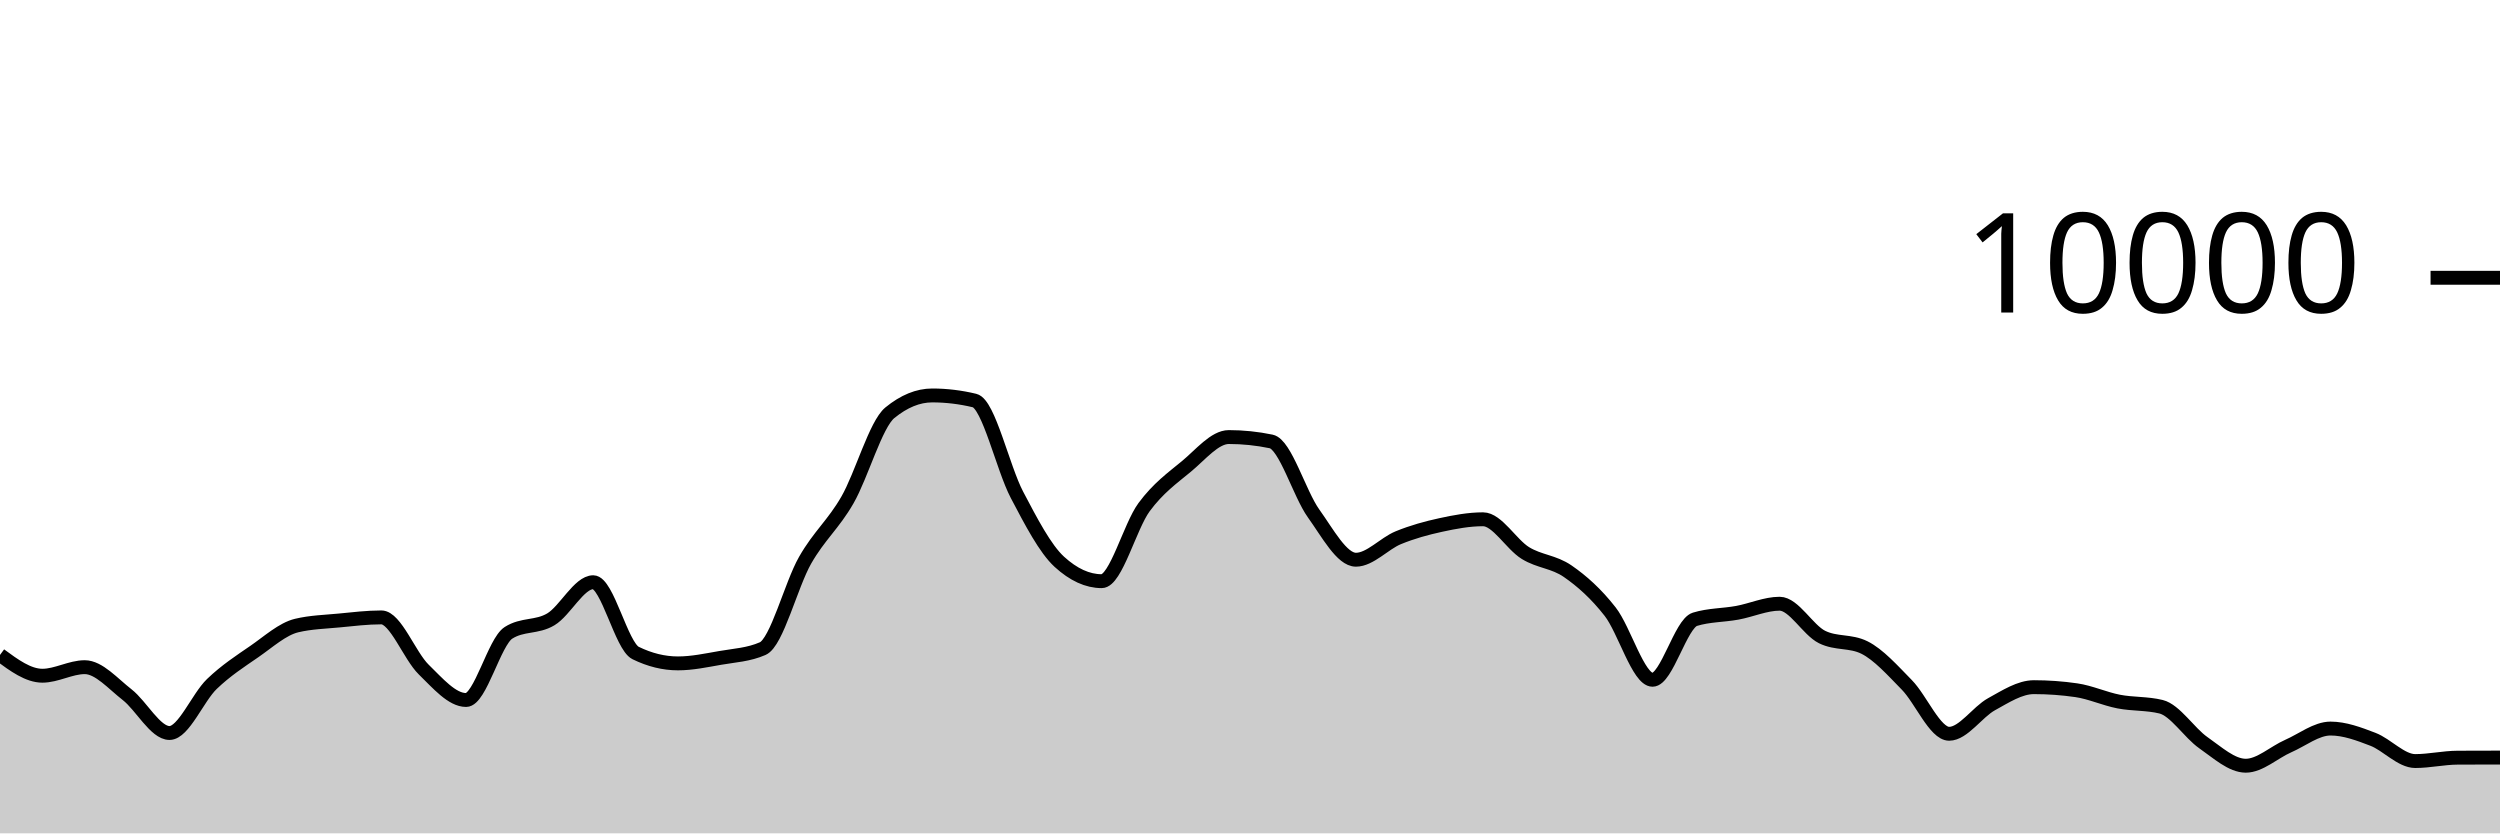
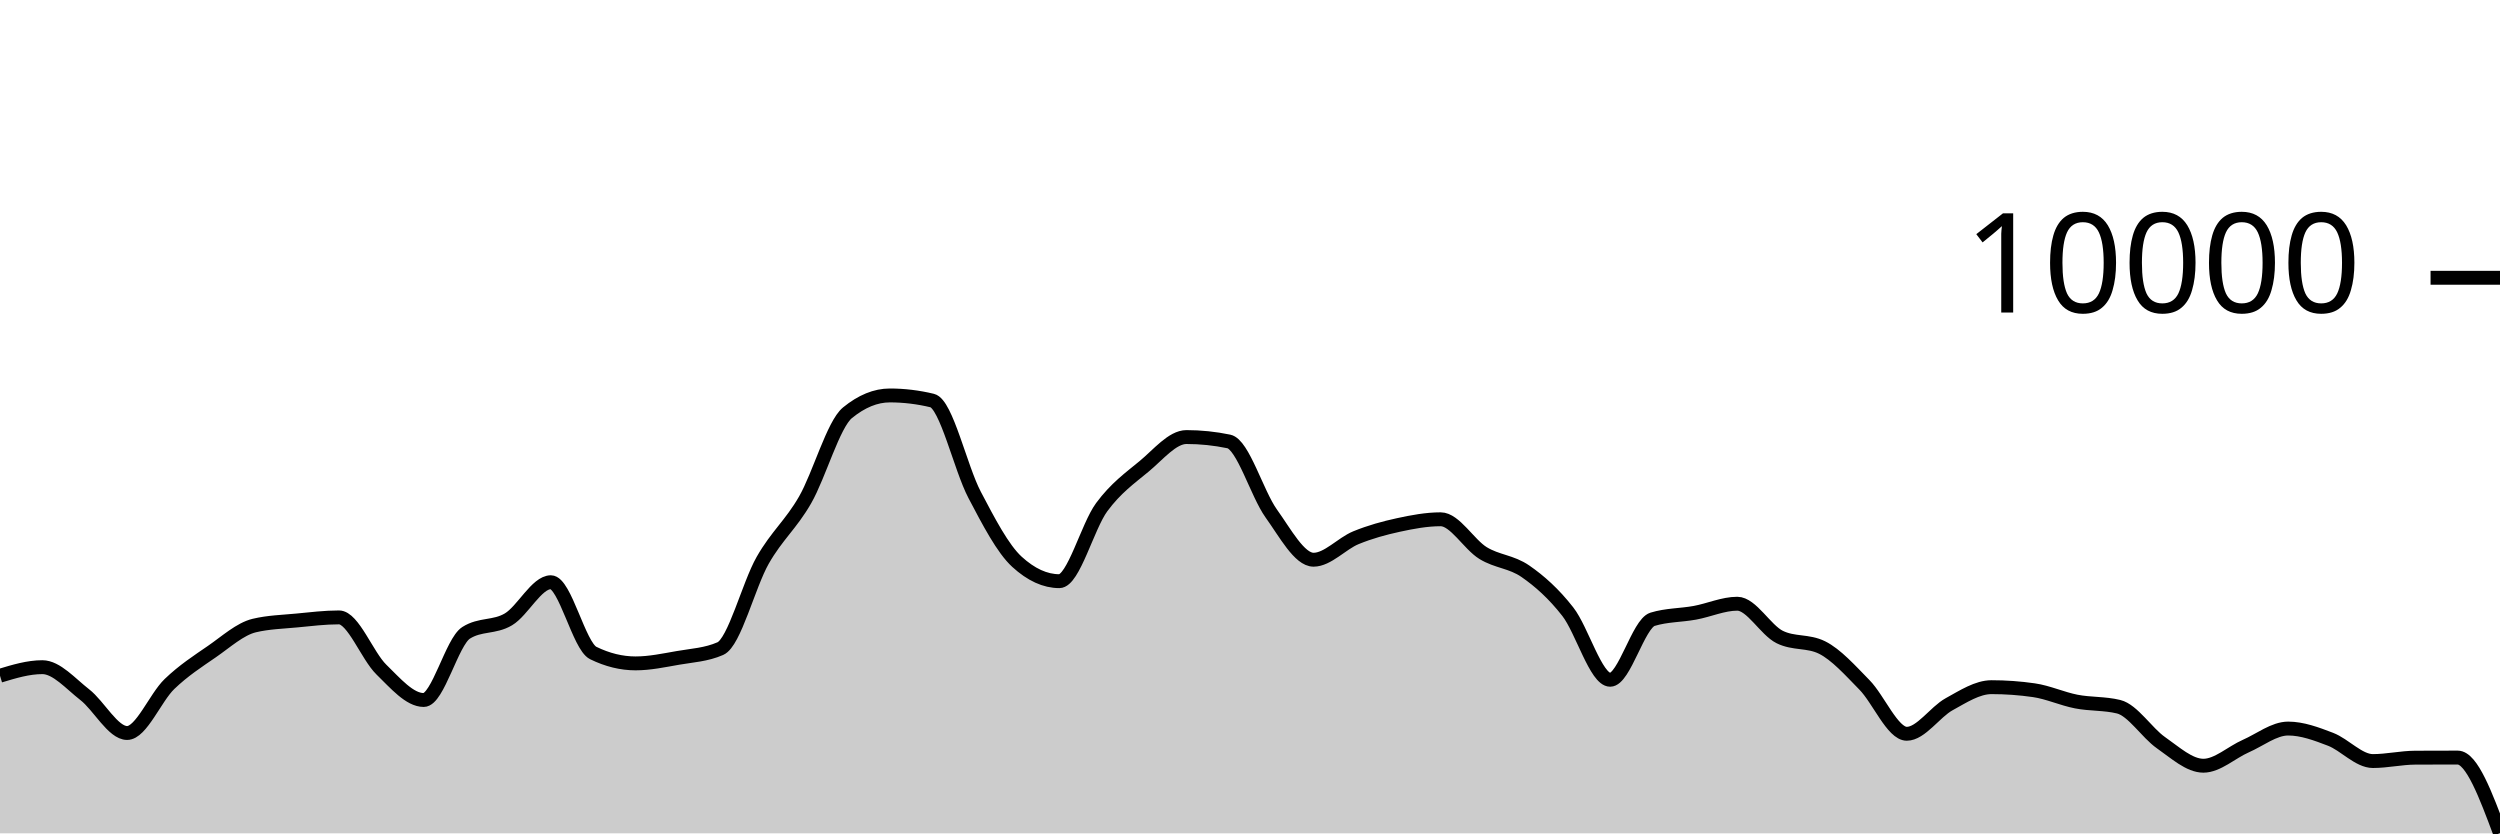
<svg xmlns="http://www.w3.org/2000/svg" viewBox="0 0 180 60">
  <g transform="translate(0,20)">
-     <path class="area" fill="rgba(0, 0, 0, 0.2)" d="M0,27.156C1.017,27.904,2.034,28.652,3.051,28.652C4.068,28.652,5.085,28.036,6.102,28.036C7.119,28.036,8.136,29.226,9.153,30.016C10.169,30.806,11.186,32.776,12.203,32.776C13.22,32.776,14.237,30.225,15.254,29.248C16.271,28.271,17.288,27.617,18.305,26.916C19.322,26.215,20.339,25.283,21.356,25.04C22.373,24.797,23.39,24.774,24.407,24.676C25.424,24.578,26.441,24.452,27.458,24.452C28.475,24.452,29.492,27.217,30.508,28.208C31.525,29.199,32.542,30.4,33.559,30.4C34.576,30.4,35.593,26.212,36.61,25.564C37.627,24.916,38.644,25.199,39.661,24.592C40.678,23.985,41.695,21.92,42.712,21.92C43.729,21.92,44.746,26.517,45.763,27.016C46.78,27.515,47.797,27.764,48.814,27.764C49.831,27.764,50.847,27.545,51.864,27.368C52.881,27.191,53.898,27.145,54.915,26.7C55.932,26.255,56.949,22.124,57.966,20.34C58.983,18.556,60,17.766,61.017,15.996C62.034,14.226,63.051,10.552,64.068,9.72C65.085,8.888,66.102,8.472,67.119,8.472C68.136,8.472,69.153,8.595,70.169,8.84C71.186,9.085,72.203,13.689,73.22,15.624C74.237,17.559,75.254,19.517,76.271,20.448C77.288,21.379,78.305,21.844,79.322,21.844C80.339,21.844,81.356,17.893,82.373,16.516C83.39,15.139,84.407,14.421,85.424,13.58C86.441,12.739,87.458,11.468,88.475,11.468C89.492,11.468,90.508,11.573,91.525,11.784C92.542,11.995,93.559,15.545,94.576,16.964C95.593,18.383,96.61,20.3,97.627,20.3C98.644,20.3,99.661,19.133,100.678,18.716C101.695,18.299,102.712,18.021,103.729,17.8C104.746,17.579,105.763,17.388,106.78,17.388C107.797,17.388,108.814,19.196,109.831,19.82C110.847,20.444,111.864,20.429,112.881,21.132C113.898,21.835,114.915,22.738,115.932,24.04C116.949,25.342,117.966,28.944,118.983,28.944C120,28.944,121.017,24.9,122.034,24.588C123.051,24.276,124.068,24.307,125.085,24.12C126.102,23.933,127.119,23.468,128.136,23.468C129.153,23.468,130.169,25.36,131.186,25.864C132.203,26.368,133.22,26.116,134.237,26.62C135.254,27.124,136.271,28.273,137.288,29.308C138.305,30.343,139.322,32.832,140.339,32.832C141.356,32.832,142.373,31.263,143.39,30.704C144.407,30.145,145.424,29.476,146.441,29.476C147.458,29.476,148.475,29.549,149.492,29.696C150.508,29.843,151.525,30.314,152.542,30.512C153.559,30.71,154.576,30.636,155.593,30.884C156.61,31.132,157.627,32.768,158.644,33.476C159.661,34.184,160.678,35.132,161.695,35.132C162.712,35.132,163.729,34.166,164.746,33.72C165.763,33.274,166.78,32.456,167.797,32.456C168.814,32.456,169.831,32.838,170.847,33.228C171.864,33.618,172.881,34.796,173.898,34.796C174.915,34.796,175.932,34.557,176.949,34.552C177.966,34.547,178.983,34.545,180,34.544L180,40C178.983,40,177.966,40,176.949,40C175.932,40,174.915,40,173.898,40C172.881,40,171.864,40,170.847,40C169.831,40,168.814,40,167.797,40C166.78,40,165.763,40,164.746,40C163.729,40,162.712,40,161.695,40C160.678,40,159.661,40,158.644,40C157.627,40,156.61,40,155.593,40C154.576,40,153.559,40,152.542,40C151.525,40,150.508,40,149.492,40C148.475,40,147.458,40,146.441,40C145.424,40,144.407,40,143.39,40C142.373,40,141.356,40,140.339,40C139.322,40,138.305,40,137.288,40C136.271,40,135.254,40,134.237,40C133.22,40,132.203,40,131.186,40C130.169,40,129.153,40,128.136,40C127.119,40,126.102,40,125.085,40C124.068,40,123.051,40,122.034,40C121.017,40,120,40,118.983,40C117.966,40,116.949,40,115.932,40C114.915,40,113.898,40,112.881,40C111.864,40,110.847,40,109.831,40C108.814,40,107.797,40,106.78,40C105.763,40,104.746,40,103.729,40C102.712,40,101.695,40,100.678,40C99.661,40,98.644,40,97.627,40C96.61,40,95.593,40,94.576,40C93.559,40,92.542,40,91.525,40C90.508,40,89.492,40,88.475,40C87.458,40,86.441,40,85.424,40C84.407,40,83.39,40,82.373,40C81.356,40,80.339,40,79.322,40C78.305,40,77.288,40,76.271,40C75.254,40,74.237,40,73.22,40C72.203,40,71.186,40,70.169,40C69.153,40,68.136,40,67.119,40C66.102,40,65.085,40,64.068,40C63.051,40,62.034,40,61.017,40C60,40,58.983,40,57.966,40C56.949,40,55.932,40,54.915,40C53.898,40,52.881,40,51.864,40C50.847,40,49.831,40,48.814,40C47.797,40,46.78,40,45.763,40C44.746,40,43.729,40,42.712,40C41.695,40,40.678,40,39.661,40C38.644,40,37.627,40,36.61,40C35.593,40,34.576,40,33.559,40C32.542,40,31.525,40,30.508,40C29.492,40,28.475,40,27.458,40C26.441,40,25.424,40,24.407,40C23.39,40,22.373,40,21.356,40C20.339,40,19.322,40,18.305,40C17.288,40,16.271,40,15.254,40C14.237,40,13.22,40,12.203,40C11.186,40,10.169,40,9.153,40C8.136,40,7.119,40,6.102,40C5.085,40,4.068,40,3.051,40C2.034,40,1.017,40,0,40Z" />
-     <path class="line" stroke="black" fill="none" d="M0,27.156C1.017,27.904,2.034,28.652,3.051,28.652C4.068,28.652,5.085,28.036,6.102,28.036C7.119,28.036,8.136,29.226,9.153,30.016C10.169,30.806,11.186,32.776,12.203,32.776C13.22,32.776,14.237,30.225,15.254,29.248C16.271,28.271,17.288,27.617,18.305,26.916C19.322,26.215,20.339,25.283,21.356,25.04C22.373,24.797,23.39,24.774,24.407,24.676C25.424,24.578,26.441,24.452,27.458,24.452C28.475,24.452,29.492,27.217,30.508,28.208C31.525,29.199,32.542,30.4,33.559,30.4C34.576,30.4,35.593,26.212,36.61,25.564C37.627,24.916,38.644,25.199,39.661,24.592C40.678,23.985,41.695,21.92,42.712,21.92C43.729,21.92,44.746,26.517,45.763,27.016C46.78,27.515,47.797,27.764,48.814,27.764C49.831,27.764,50.847,27.545,51.864,27.368C52.881,27.191,53.898,27.145,54.915,26.7C55.932,26.255,56.949,22.124,57.966,20.34C58.983,18.556,60,17.766,61.017,15.996C62.034,14.226,63.051,10.552,64.068,9.72C65.085,8.888,66.102,8.472,67.119,8.472C68.136,8.472,69.153,8.595,70.169,8.84C71.186,9.085,72.203,13.689,73.22,15.624C74.237,17.559,75.254,19.517,76.271,20.448C77.288,21.379,78.305,21.844,79.322,21.844C80.339,21.844,81.356,17.893,82.373,16.516C83.39,15.139,84.407,14.421,85.424,13.58C86.441,12.739,87.458,11.468,88.475,11.468C89.492,11.468,90.508,11.573,91.525,11.784C92.542,11.995,93.559,15.545,94.576,16.964C95.593,18.383,96.61,20.3,97.627,20.3C98.644,20.3,99.661,19.133,100.678,18.716C101.695,18.299,102.712,18.021,103.729,17.8C104.746,17.579,105.763,17.388,106.78,17.388C107.797,17.388,108.814,19.196,109.831,19.82C110.847,20.444,111.864,20.429,112.881,21.132C113.898,21.835,114.915,22.738,115.932,24.04C116.949,25.342,117.966,28.944,118.983,28.944C120,28.944,121.017,24.9,122.034,24.588C123.051,24.276,124.068,24.307,125.085,24.12C126.102,23.933,127.119,23.468,128.136,23.468C129.153,23.468,130.169,25.36,131.186,25.864C132.203,26.368,133.22,26.116,134.237,26.62C135.254,27.124,136.271,28.273,137.288,29.308C138.305,30.343,139.322,32.832,140.339,32.832C141.356,32.832,142.373,31.263,143.39,30.704C144.407,30.145,145.424,29.476,146.441,29.476C147.458,29.476,148.475,29.549,149.492,29.696C150.508,29.843,151.525,30.314,152.542,30.512C153.559,30.71,154.576,30.636,155.593,30.884C156.61,31.132,157.627,32.768,158.644,33.476C159.661,34.184,160.678,35.132,161.695,35.132C162.712,35.132,163.729,34.166,164.746,33.72C165.763,33.274,166.78,32.456,167.797,32.456C168.814,32.456,169.831,32.838,170.847,33.228C171.864,33.618,172.881,34.796,173.898,34.796C174.915,34.796,175.932,34.557,176.949,34.552C177.966,34.547,178.983,34.545,180,34.544" />
+     <path class="area" fill="rgba(0, 0, 0, 0.2)" d="M0,28.652C1.017,28.344,2.034,28.036,3.051,28.036C4.068,28.036,5.085,29.226,6.102,30.016C7.119,30.806,8.136,32.776,9.153,32.776C10.169,32.776,11.186,30.225,12.203,29.248C13.22,28.271,14.237,27.617,15.254,26.916C16.271,26.215,17.288,25.283,18.305,25.04C19.322,24.797,20.339,24.774,21.356,24.676C22.373,24.578,23.39,24.452,24.407,24.452C25.424,24.452,26.441,27.217,27.458,28.208C28.475,29.199,29.492,30.4,30.508,30.4C31.525,30.4,32.542,26.212,33.559,25.564C34.576,24.916,35.593,25.199,36.61,24.592C37.627,23.985,38.644,21.92,39.661,21.92C40.678,21.92,41.695,26.517,42.712,27.016C43.729,27.515,44.746,27.764,45.763,27.764C46.78,27.764,47.797,27.545,48.814,27.368C49.831,27.191,50.847,27.145,51.864,26.7C52.881,26.255,53.898,22.124,54.915,20.34C55.932,18.556,56.949,17.766,57.966,15.996C58.983,14.226,60,10.552,61.017,9.72C62.034,8.888,63.051,8.472,64.068,8.472C65.085,8.472,66.102,8.595,67.119,8.84C68.136,9.085,69.153,13.689,70.169,15.624C71.186,17.559,72.203,19.517,73.22,20.448C74.237,21.379,75.254,21.844,76.271,21.844C77.288,21.844,78.305,17.893,79.322,16.516C80.339,15.139,81.356,14.421,82.373,13.58C83.39,12.739,84.407,11.468,85.424,11.468C86.441,11.468,87.458,11.573,88.475,11.784C89.492,11.995,90.508,15.545,91.525,16.964C92.542,18.383,93.559,20.3,94.576,20.3C95.593,20.3,96.61,19.133,97.627,18.716C98.644,18.299,99.661,18.021,100.678,17.8C101.695,17.579,102.712,17.388,103.729,17.388C104.746,17.388,105.763,19.196,106.78,19.82C107.797,20.444,108.814,20.429,109.831,21.132C110.847,21.835,111.864,22.738,112.881,24.04C113.898,25.342,114.915,28.944,115.932,28.944C116.949,28.944,117.966,24.9,118.983,24.588C120,24.276,121.017,24.307,122.034,24.12C123.051,23.933,124.068,23.468,125.085,23.468C126.102,23.468,127.119,25.36,128.136,25.864C129.153,26.368,130.169,26.116,131.186,26.62C132.203,27.124,133.22,28.273,134.237,29.308C135.254,30.343,136.271,32.832,137.288,32.832C138.305,32.832,139.322,31.263,140.339,30.704C141.356,30.145,142.373,29.476,143.39,29.476C144.407,29.476,145.424,29.549,146.441,29.696C147.458,29.843,148.475,30.314,149.492,30.512C150.508,30.71,151.525,30.636,152.542,30.884C153.559,31.132,154.576,32.768,155.593,33.476C156.61,34.184,157.627,35.132,158.644,35.132C159.661,35.132,160.678,34.166,161.695,33.72C162.712,33.274,163.729,32.456,164.746,32.456C165.763,32.456,166.78,32.838,167.797,33.228C168.814,33.618,169.831,34.796,170.847,34.796C171.864,34.796,172.881,34.557,173.898,34.552C174.915,34.547,175.932,34.544,176.949,34.544C177.966,34.544,178.983,37.266,180,39.988L180,40C178.983,40,177.966,40,176.949,40C175.932,40,174.915,40,173.898,40C172.881,40,171.864,40,170.847,40C169.831,40,168.814,40,167.797,40C166.78,40,165.763,40,164.746,40C163.729,40,162.712,40,161.695,40C160.678,40,159.661,40,158.644,40C157.627,40,156.61,40,155.593,40C154.576,40,153.559,40,152.542,40C151.525,40,150.508,40,149.492,40C148.475,40,147.458,40,146.441,40C145.424,40,144.407,40,143.39,40C142.373,40,141.356,40,140.339,40C139.322,40,138.305,40,137.288,40C136.271,40,135.254,40,134.237,40C133.22,40,132.203,40,131.186,40C130.169,40,129.153,40,128.136,40C127.119,40,126.102,40,125.085,40C124.068,40,123.051,40,122.034,40C121.017,40,120,40,118.983,40C117.966,40,116.949,40,115.932,40C114.915,40,113.898,40,112.881,40C111.864,40,110.847,40,109.831,40C108.814,40,107.797,40,106.78,40C105.763,40,104.746,40,103.729,40C102.712,40,101.695,40,100.678,40C99.661,40,98.644,40,97.627,40C96.61,40,95.593,40,94.576,40C93.559,40,92.542,40,91.525,40C90.508,40,89.492,40,88.475,40C87.458,40,86.441,40,85.424,40C84.407,40,83.39,40,82.373,40C81.356,40,80.339,40,79.322,40C78.305,40,77.288,40,76.271,40C75.254,40,74.237,40,73.22,40C72.203,40,71.186,40,70.169,40C69.153,40,68.136,40,67.119,40C66.102,40,65.085,40,64.068,40C63.051,40,62.034,40,61.017,40C60,40,58.983,40,57.966,40C56.949,40,55.932,40,54.915,40C53.898,40,52.881,40,51.864,40C50.847,40,49.831,40,48.814,40C47.797,40,46.78,40,45.763,40C44.746,40,43.729,40,42.712,40C41.695,40,40.678,40,39.661,40C38.644,40,37.627,40,36.61,40C35.593,40,34.576,40,33.559,40C32.542,40,31.525,40,30.508,40C29.492,40,28.475,40,27.458,40C26.441,40,25.424,40,24.407,40C23.39,40,22.373,40,21.356,40C20.339,40,19.322,40,18.305,40C17.288,40,16.271,40,15.254,40C14.237,40,13.22,40,12.203,40C11.186,40,10.169,40,9.153,40C8.136,40,7.119,40,6.102,40C5.085,40,4.068,40,3.051,40C2.034,40,1.017,40,0,40Z" />
+     <path class="line" stroke="black" fill="none" d="M0,28.652C1.017,28.344,2.034,28.036,3.051,28.036C4.068,28.036,5.085,29.226,6.102,30.016C7.119,30.806,8.136,32.776,9.153,32.776C10.169,32.776,11.186,30.225,12.203,29.248C13.22,28.271,14.237,27.617,15.254,26.916C16.271,26.215,17.288,25.283,18.305,25.04C19.322,24.797,20.339,24.774,21.356,24.676C22.373,24.578,23.39,24.452,24.407,24.452C25.424,24.452,26.441,27.217,27.458,28.208C28.475,29.199,29.492,30.4,30.508,30.4C31.525,30.4,32.542,26.212,33.559,25.564C34.576,24.916,35.593,25.199,36.61,24.592C37.627,23.985,38.644,21.92,39.661,21.92C40.678,21.92,41.695,26.517,42.712,27.016C43.729,27.515,44.746,27.764,45.763,27.764C46.78,27.764,47.797,27.545,48.814,27.368C49.831,27.191,50.847,27.145,51.864,26.7C52.881,26.255,53.898,22.124,54.915,20.34C55.932,18.556,56.949,17.766,57.966,15.996C58.983,14.226,60,10.552,61.017,9.72C62.034,8.888,63.051,8.472,64.068,8.472C65.085,8.472,66.102,8.595,67.119,8.84C68.136,9.085,69.153,13.689,70.169,15.624C71.186,17.559,72.203,19.517,73.22,20.448C74.237,21.379,75.254,21.844,76.271,21.844C77.288,21.844,78.305,17.893,79.322,16.516C80.339,15.139,81.356,14.421,82.373,13.58C83.39,12.739,84.407,11.468,85.424,11.468C86.441,11.468,87.458,11.573,88.475,11.784C89.492,11.995,90.508,15.545,91.525,16.964C92.542,18.383,93.559,20.3,94.576,20.3C95.593,20.3,96.61,19.133,97.627,18.716C98.644,18.299,99.661,18.021,100.678,17.8C101.695,17.579,102.712,17.388,103.729,17.388C104.746,17.388,105.763,19.196,106.78,19.82C107.797,20.444,108.814,20.429,109.831,21.132C110.847,21.835,111.864,22.738,112.881,24.04C113.898,25.342,114.915,28.944,115.932,28.944C116.949,28.944,117.966,24.9,118.983,24.588C120,24.276,121.017,24.307,122.034,24.12C123.051,23.933,124.068,23.468,125.085,23.468C126.102,23.468,127.119,25.36,128.136,25.864C129.153,26.368,130.169,26.116,131.186,26.62C132.203,27.124,133.22,28.273,134.237,29.308C135.254,30.343,136.271,32.832,137.288,32.832C138.305,32.832,139.322,31.263,140.339,30.704C141.356,30.145,142.373,29.476,143.39,29.476C144.407,29.476,145.424,29.549,146.441,29.696C147.458,29.843,148.475,30.314,149.492,30.512C150.508,30.71,151.525,30.636,152.542,30.884C153.559,31.132,154.576,32.768,155.593,33.476C156.61,34.184,157.627,35.132,158.644,35.132C159.661,35.132,160.678,34.166,161.695,33.72C162.712,33.274,163.729,32.456,164.746,32.456C165.763,32.456,166.78,32.838,167.797,33.228C168.814,33.618,169.831,34.796,170.847,34.796C171.864,34.796,172.881,34.557,173.898,34.552C174.915,34.547,175.932,34.544,176.949,34.544C177.966,34.544,178.983,37.266,180,39.988" />
    <path class="axis-ceiling" stroke-width="1" stroke="black" fill="none" d="M175,0L180,0" />
    <text class="axis-ceiling-label" font-family="sans-serif" text-anchor="end" font-size="10px" x="170" y="2.5">10000</text>
  </g>
</svg>
